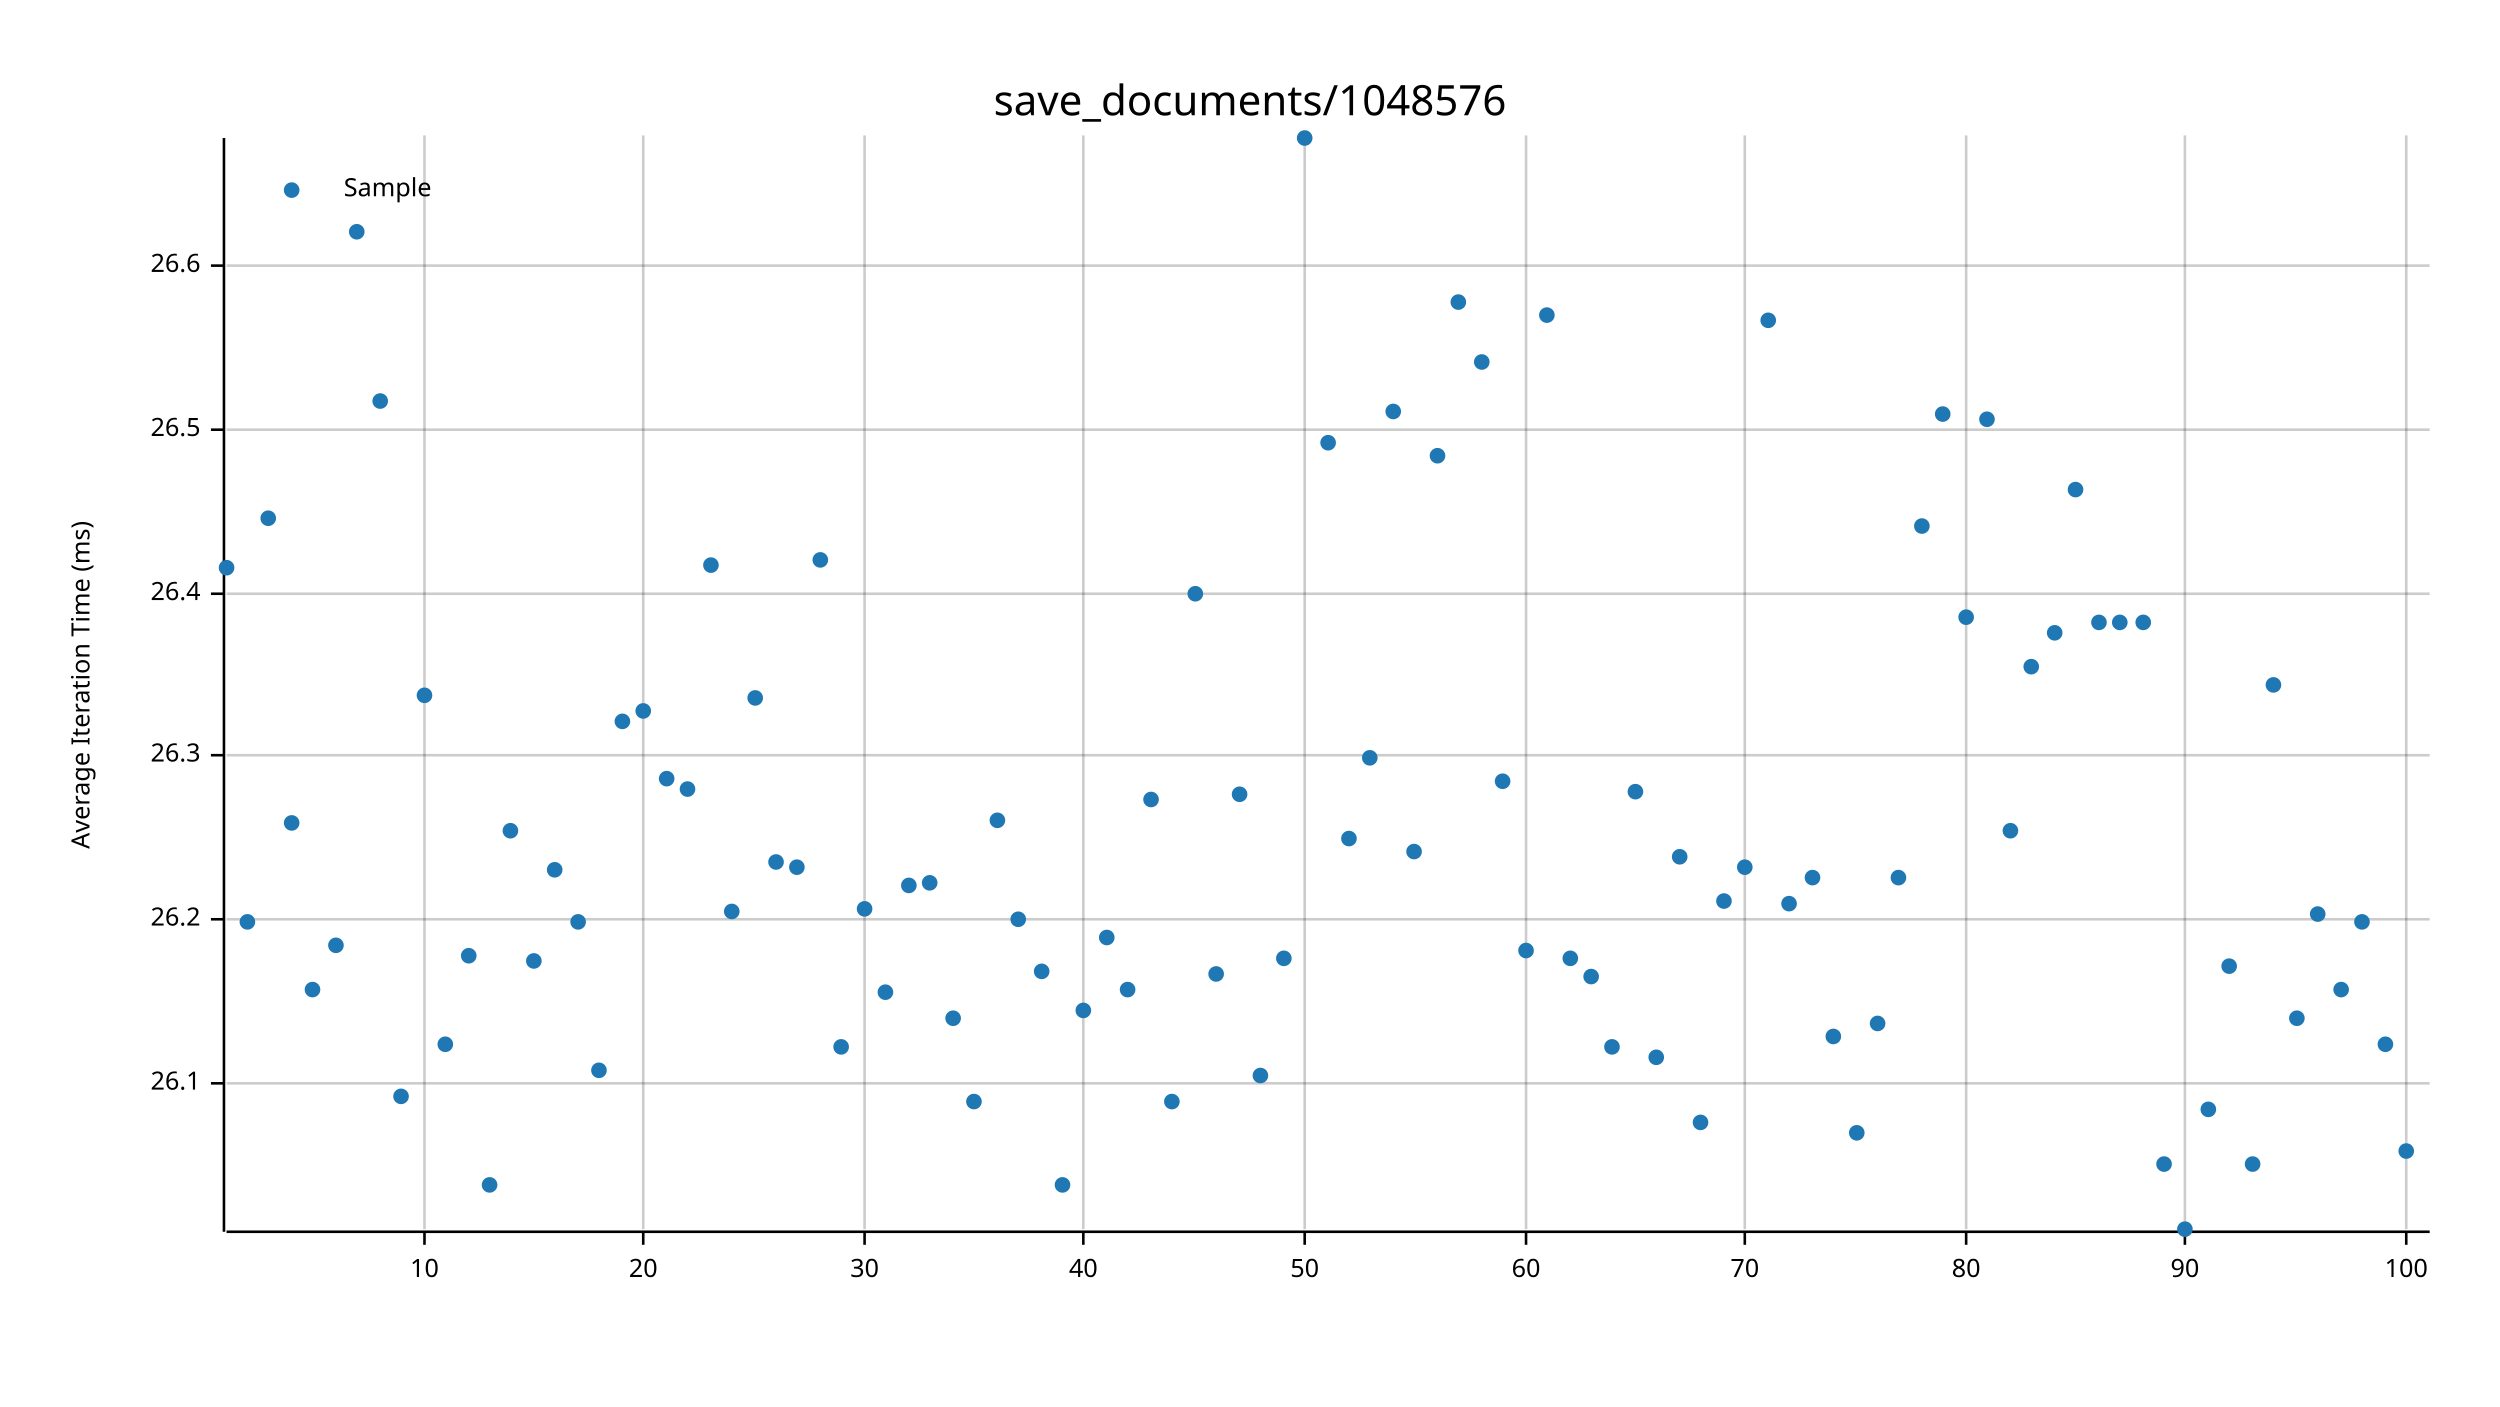
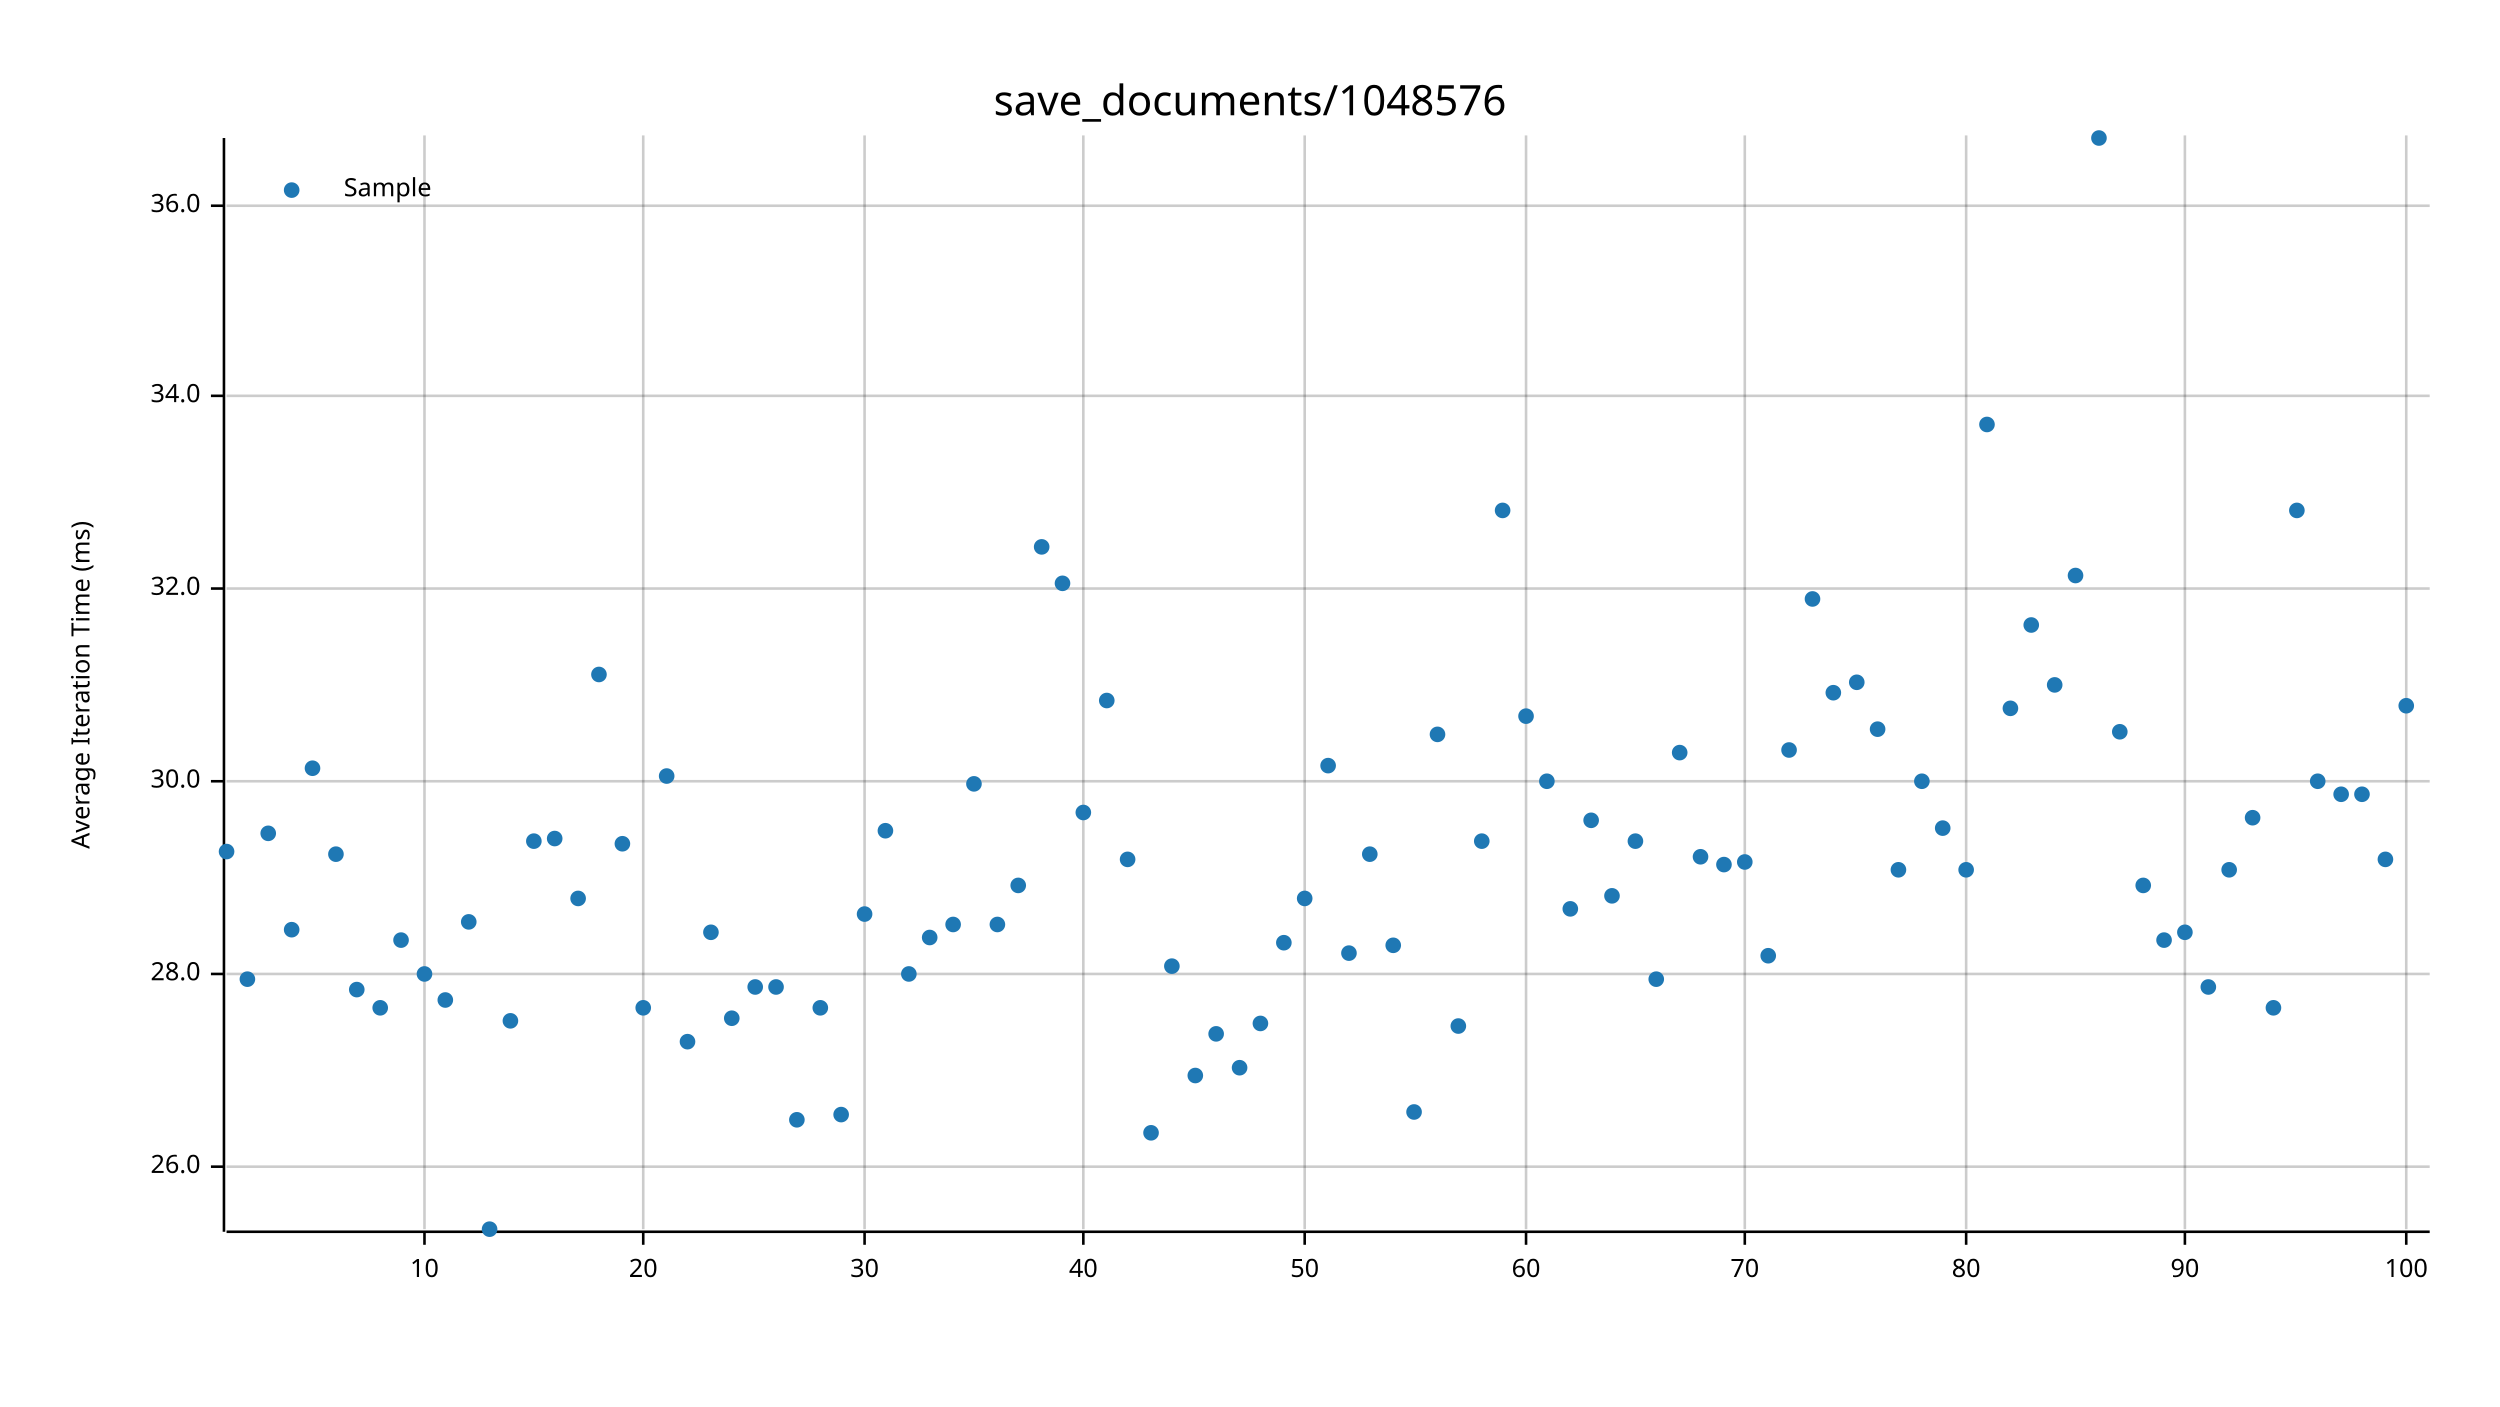
<svg xmlns="http://www.w3.org/2000/svg" width="960" height="540" viewBox="0 0 960 540">
  <text x="480" y="32" dy="0.76em" text-anchor="middle" font-family="sans-serif" font-size="16.129" opacity="1" fill="#000000">
save_documents/1048576
</text>
  <text x="27" y="263" dy="0.76em" text-anchor="middle" font-family="sans-serif" font-size="9.677" opacity="1" fill="#000000" transform="rotate(270, 27, 263)">
Average Iteration Time (ms)
</text>
  <line opacity="0.2" stroke="#000000" stroke-width="1" x1="163" y1="472" x2="163" y2="52" />
  <line opacity="0.2" stroke="#000000" stroke-width="1" x1="247" y1="472" x2="247" y2="52" />
  <line opacity="0.2" stroke="#000000" stroke-width="1" x1="332" y1="472" x2="332" y2="52" />
  <line opacity="0.2" stroke="#000000" stroke-width="1" x1="416" y1="472" x2="416" y2="52" />
  <line opacity="0.2" stroke="#000000" stroke-width="1" x1="501" y1="472" x2="501" y2="52" />
  <line opacity="0.2" stroke="#000000" stroke-width="1" x1="586" y1="472" x2="586" y2="52" />
  <line opacity="0.2" stroke="#000000" stroke-width="1" x1="670" y1="472" x2="670" y2="52" />
  <line opacity="0.2" stroke="#000000" stroke-width="1" x1="755" y1="472" x2="755" y2="52" />
  <line opacity="0.2" stroke="#000000" stroke-width="1" x1="839" y1="472" x2="839" y2="52" />
  <line opacity="0.2" stroke="#000000" stroke-width="1" x1="924" y1="472" x2="924" y2="52" />
-   <line opacity="0.2" stroke="#000000" stroke-width="1" x1="87" y1="416" x2="933" y2="416" />
-   <line opacity="0.2" stroke="#000000" stroke-width="1" x1="87" y1="353" x2="933" y2="353" />
-   <line opacity="0.2" stroke="#000000" stroke-width="1" x1="87" y1="290" x2="933" y2="290" />
-   <line opacity="0.2" stroke="#000000" stroke-width="1" x1="87" y1="228" x2="933" y2="228" />
-   <line opacity="0.2" stroke="#000000" stroke-width="1" x1="87" y1="165" x2="933" y2="165" />
-   <line opacity="0.2" stroke="#000000" stroke-width="1" x1="87" y1="102" x2="933" y2="102" />
+   <line opacity="0.2" stroke="#000000" stroke-width="1" x1="87" y1="448" x2="933" y2="448" />
+   <line opacity="0.2" stroke="#000000" stroke-width="1" x1="87" y1="374" x2="933" y2="374" />
+   <line opacity="0.2" stroke="#000000" stroke-width="1" x1="87" y1="300" x2="933" y2="300" />
+   <line opacity="0.2" stroke="#000000" stroke-width="1" x1="87" y1="226" x2="933" y2="226" />
+   <line opacity="0.2" stroke="#000000" stroke-width="1" x1="87" y1="152" x2="933" y2="152" />
+   <line opacity="0.2" stroke="#000000" stroke-width="1" x1="87" y1="79" x2="933" y2="79" />
  <polyline fill="none" opacity="1" stroke="#000000" stroke-width="1" points="86,53 86,473 " />
-   <text x="77" y="416" dy="0.5ex" text-anchor="end" font-family="sans-serif" font-size="9.677" opacity="1" fill="#000000">
- 26.1
+   <text x="77" y="448" dy="0.5ex" text-anchor="end" font-family="sans-serif" font-size="9.677" opacity="1" fill="#000000">
+ 26.0
</text>
-   <polyline fill="none" opacity="1" stroke="#000000" stroke-width="1" points="81,416 86,416 " />
-   <text x="77" y="353" dy="0.5ex" text-anchor="end" font-family="sans-serif" font-size="9.677" opacity="1" fill="#000000">
- 26.2
+   <polyline fill="none" opacity="1" stroke="#000000" stroke-width="1" points="81,448 86,448 " />
+   <text x="77" y="374" dy="0.5ex" text-anchor="end" font-family="sans-serif" font-size="9.677" opacity="1" fill="#000000">
+ 28.0
</text>
-   <polyline fill="none" opacity="1" stroke="#000000" stroke-width="1" points="81,353 86,353 " />
-   <text x="77" y="290" dy="0.5ex" text-anchor="end" font-family="sans-serif" font-size="9.677" opacity="1" fill="#000000">
- 26.3
+   <polyline fill="none" opacity="1" stroke="#000000" stroke-width="1" points="81,374 86,374 " />
+   <text x="77" y="300" dy="0.5ex" text-anchor="end" font-family="sans-serif" font-size="9.677" opacity="1" fill="#000000">
+ 30.0
</text>
-   <polyline fill="none" opacity="1" stroke="#000000" stroke-width="1" points="81,290 86,290 " />
-   <text x="77" y="228" dy="0.5ex" text-anchor="end" font-family="sans-serif" font-size="9.677" opacity="1" fill="#000000">
- 26.4
+   <polyline fill="none" opacity="1" stroke="#000000" stroke-width="1" points="81,300 86,300 " />
+   <text x="77" y="226" dy="0.5ex" text-anchor="end" font-family="sans-serif" font-size="9.677" opacity="1" fill="#000000">
+ 32.0
</text>
-   <polyline fill="none" opacity="1" stroke="#000000" stroke-width="1" points="81,228 86,228 " />
-   <text x="77" y="165" dy="0.5ex" text-anchor="end" font-family="sans-serif" font-size="9.677" opacity="1" fill="#000000">
- 26.5
+   <polyline fill="none" opacity="1" stroke="#000000" stroke-width="1" points="81,226 86,226 " />
+   <text x="77" y="152" dy="0.5ex" text-anchor="end" font-family="sans-serif" font-size="9.677" opacity="1" fill="#000000">
+ 34.0
</text>
-   <polyline fill="none" opacity="1" stroke="#000000" stroke-width="1" points="81,165 86,165 " />
-   <text x="77" y="102" dy="0.5ex" text-anchor="end" font-family="sans-serif" font-size="9.677" opacity="1" fill="#000000">
- 26.6
+   <polyline fill="none" opacity="1" stroke="#000000" stroke-width="1" points="81,152 86,152 " />
+   <text x="77" y="79" dy="0.5ex" text-anchor="end" font-family="sans-serif" font-size="9.677" opacity="1" fill="#000000">
+ 36.0
</text>
-   <polyline fill="none" opacity="1" stroke="#000000" stroke-width="1" points="81,102 86,102 " />
+   <polyline fill="none" opacity="1" stroke="#000000" stroke-width="1" points="81,79 86,79 " />
  <polyline fill="none" opacity="1" stroke="#000000" stroke-width="1" points="87,473 933,473 " />
  <text x="163" y="483" dy="0.76em" text-anchor="middle" font-family="sans-serif" font-size="9.677" opacity="1" fill="#000000">
10
</text>
  <polyline fill="none" opacity="1" stroke="#000000" stroke-width="1" points="163,473 163,478 " />
  <text x="247" y="483" dy="0.76em" text-anchor="middle" font-family="sans-serif" font-size="9.677" opacity="1" fill="#000000">
20
</text>
  <polyline fill="none" opacity="1" stroke="#000000" stroke-width="1" points="247,473 247,478 " />
  <text x="332" y="483" dy="0.76em" text-anchor="middle" font-family="sans-serif" font-size="9.677" opacity="1" fill="#000000">
30
</text>
  <polyline fill="none" opacity="1" stroke="#000000" stroke-width="1" points="332,473 332,478 " />
  <text x="416" y="483" dy="0.76em" text-anchor="middle" font-family="sans-serif" font-size="9.677" opacity="1" fill="#000000">
40
</text>
  <polyline fill="none" opacity="1" stroke="#000000" stroke-width="1" points="416,473 416,478 " />
  <text x="501" y="483" dy="0.76em" text-anchor="middle" font-family="sans-serif" font-size="9.677" opacity="1" fill="#000000">
50
</text>
  <polyline fill="none" opacity="1" stroke="#000000" stroke-width="1" points="501,473 501,478 " />
  <text x="586" y="483" dy="0.76em" text-anchor="middle" font-family="sans-serif" font-size="9.677" opacity="1" fill="#000000">
60
</text>
  <polyline fill="none" opacity="1" stroke="#000000" stroke-width="1" points="586,473 586,478 " />
  <text x="670" y="483" dy="0.76em" text-anchor="middle" font-family="sans-serif" font-size="9.677" opacity="1" fill="#000000">
70
</text>
  <polyline fill="none" opacity="1" stroke="#000000" stroke-width="1" points="670,473 670,478 " />
  <text x="755" y="483" dy="0.76em" text-anchor="middle" font-family="sans-serif" font-size="9.677" opacity="1" fill="#000000">
80
</text>
  <polyline fill="none" opacity="1" stroke="#000000" stroke-width="1" points="755,473 755,478 " />
  <text x="839" y="483" dy="0.76em" text-anchor="middle" font-family="sans-serif" font-size="9.677" opacity="1" fill="#000000">
90
</text>
  <polyline fill="none" opacity="1" stroke="#000000" stroke-width="1" points="839,473 839,478 " />
  <text x="924" y="483" dy="0.76em" text-anchor="middle" font-family="sans-serif" font-size="9.677" opacity="1" fill="#000000">
100
</text>
  <polyline fill="none" opacity="1" stroke="#000000" stroke-width="1" points="924,473 924,478 " />
-   <circle cx="87" cy="218" r="3" opacity="1" fill="#1F78B4" stroke="none" stroke-width="1" />
-   <circle cx="95" cy="354" r="3" opacity="1" fill="#1F78B4" stroke="none" stroke-width="1" />
-   <circle cx="103" cy="199" r="3" opacity="1" fill="#1F78B4" stroke="none" stroke-width="1" />
-   <circle cx="112" cy="316" r="3" opacity="1" fill="#1F78B4" stroke="none" stroke-width="1" />
-   <circle cx="120" cy="380" r="3" opacity="1" fill="#1F78B4" stroke="none" stroke-width="1" />
-   <circle cx="129" cy="363" r="3" opacity="1" fill="#1F78B4" stroke="none" stroke-width="1" />
-   <circle cx="137" cy="89" r="3" opacity="1" fill="#1F78B4" stroke="none" stroke-width="1" />
-   <circle cx="146" cy="154" r="3" opacity="1" fill="#1F78B4" stroke="none" stroke-width="1" />
-   <circle cx="154" cy="421" r="3" opacity="1" fill="#1F78B4" stroke="none" stroke-width="1" />
-   <circle cx="163" cy="267" r="3" opacity="1" fill="#1F78B4" stroke="none" stroke-width="1" />
-   <circle cx="171" cy="401" r="3" opacity="1" fill="#1F78B4" stroke="none" stroke-width="1" />
-   <circle cx="180" cy="367" r="3" opacity="1" fill="#1F78B4" stroke="none" stroke-width="1" />
-   <circle cx="188" cy="455" r="3" opacity="1" fill="#1F78B4" stroke="none" stroke-width="1" />
-   <circle cx="196" cy="319" r="3" opacity="1" fill="#1F78B4" stroke="none" stroke-width="1" />
-   <circle cx="205" cy="369" r="3" opacity="1" fill="#1F78B4" stroke="none" stroke-width="1" />
-   <circle cx="213" cy="334" r="3" opacity="1" fill="#1F78B4" stroke="none" stroke-width="1" />
-   <circle cx="222" cy="354" r="3" opacity="1" fill="#1F78B4" stroke="none" stroke-width="1" />
-   <circle cx="230" cy="411" r="3" opacity="1" fill="#1F78B4" stroke="none" stroke-width="1" />
-   <circle cx="239" cy="277" r="3" opacity="1" fill="#1F78B4" stroke="none" stroke-width="1" />
-   <circle cx="247" cy="273" r="3" opacity="1" fill="#1F78B4" stroke="none" stroke-width="1" />
-   <circle cx="256" cy="299" r="3" opacity="1" fill="#1F78B4" stroke="none" stroke-width="1" />
-   <circle cx="264" cy="303" r="3" opacity="1" fill="#1F78B4" stroke="none" stroke-width="1" />
-   <circle cx="273" cy="217" r="3" opacity="1" fill="#1F78B4" stroke="none" stroke-width="1" />
-   <circle cx="281" cy="350" r="3" opacity="1" fill="#1F78B4" stroke="none" stroke-width="1" />
-   <circle cx="290" cy="268" r="3" opacity="1" fill="#1F78B4" stroke="none" stroke-width="1" />
-   <circle cx="298" cy="331" r="3" opacity="1" fill="#1F78B4" stroke="none" stroke-width="1" />
-   <circle cx="306" cy="333" r="3" opacity="1" fill="#1F78B4" stroke="none" stroke-width="1" />
-   <circle cx="315" cy="215" r="3" opacity="1" fill="#1F78B4" stroke="none" stroke-width="1" />
-   <circle cx="323" cy="402" r="3" opacity="1" fill="#1F78B4" stroke="none" stroke-width="1" />
-   <circle cx="332" cy="349" r="3" opacity="1" fill="#1F78B4" stroke="none" stroke-width="1" />
-   <circle cx="340" cy="381" r="3" opacity="1" fill="#1F78B4" stroke="none" stroke-width="1" />
-   <circle cx="349" cy="340" r="3" opacity="1" fill="#1F78B4" stroke="none" stroke-width="1" />
-   <circle cx="357" cy="339" r="3" opacity="1" fill="#1F78B4" stroke="none" stroke-width="1" />
-   <circle cx="366" cy="391" r="3" opacity="1" fill="#1F78B4" stroke="none" stroke-width="1" />
-   <circle cx="374" cy="423" r="3" opacity="1" fill="#1F78B4" stroke="none" stroke-width="1" />
-   <circle cx="383" cy="315" r="3" opacity="1" fill="#1F78B4" stroke="none" stroke-width="1" />
-   <circle cx="391" cy="353" r="3" opacity="1" fill="#1F78B4" stroke="none" stroke-width="1" />
-   <circle cx="400" cy="373" r="3" opacity="1" fill="#1F78B4" stroke="none" stroke-width="1" />
-   <circle cx="408" cy="455" r="3" opacity="1" fill="#1F78B4" stroke="none" stroke-width="1" />
-   <circle cx="416" cy="388" r="3" opacity="1" fill="#1F78B4" stroke="none" stroke-width="1" />
-   <circle cx="425" cy="360" r="3" opacity="1" fill="#1F78B4" stroke="none" stroke-width="1" />
-   <circle cx="433" cy="380" r="3" opacity="1" fill="#1F78B4" stroke="none" stroke-width="1" />
-   <circle cx="442" cy="307" r="3" opacity="1" fill="#1F78B4" stroke="none" stroke-width="1" />
-   <circle cx="450" cy="423" r="3" opacity="1" fill="#1F78B4" stroke="none" stroke-width="1" />
-   <circle cx="459" cy="228" r="3" opacity="1" fill="#1F78B4" stroke="none" stroke-width="1" />
-   <circle cx="467" cy="374" r="3" opacity="1" fill="#1F78B4" stroke="none" stroke-width="1" />
-   <circle cx="476" cy="305" r="3" opacity="1" fill="#1F78B4" stroke="none" stroke-width="1" />
-   <circle cx="484" cy="413" r="3" opacity="1" fill="#1F78B4" stroke="none" stroke-width="1" />
-   <circle cx="493" cy="368" r="3" opacity="1" fill="#1F78B4" stroke="none" stroke-width="1" />
-   <circle cx="501" cy="53" r="3" opacity="1" fill="#1F78B4" stroke="none" stroke-width="1" />
-   <circle cx="510" cy="170" r="3" opacity="1" fill="#1F78B4" stroke="none" stroke-width="1" />
-   <circle cx="518" cy="322" r="3" opacity="1" fill="#1F78B4" stroke="none" stroke-width="1" />
-   <circle cx="526" cy="291" r="3" opacity="1" fill="#1F78B4" stroke="none" stroke-width="1" />
-   <circle cx="535" cy="158" r="3" opacity="1" fill="#1F78B4" stroke="none" stroke-width="1" />
-   <circle cx="543" cy="327" r="3" opacity="1" fill="#1F78B4" stroke="none" stroke-width="1" />
-   <circle cx="552" cy="175" r="3" opacity="1" fill="#1F78B4" stroke="none" stroke-width="1" />
-   <circle cx="560" cy="116" r="3" opacity="1" fill="#1F78B4" stroke="none" stroke-width="1" />
-   <circle cx="569" cy="139" r="3" opacity="1" fill="#1F78B4" stroke="none" stroke-width="1" />
-   <circle cx="577" cy="300" r="3" opacity="1" fill="#1F78B4" stroke="none" stroke-width="1" />
-   <circle cx="586" cy="365" r="3" opacity="1" fill="#1F78B4" stroke="none" stroke-width="1" />
-   <circle cx="594" cy="121" r="3" opacity="1" fill="#1F78B4" stroke="none" stroke-width="1" />
-   <circle cx="603" cy="368" r="3" opacity="1" fill="#1F78B4" stroke="none" stroke-width="1" />
-   <circle cx="611" cy="375" r="3" opacity="1" fill="#1F78B4" stroke="none" stroke-width="1" />
-   <circle cx="619" cy="402" r="3" opacity="1" fill="#1F78B4" stroke="none" stroke-width="1" />
-   <circle cx="628" cy="304" r="3" opacity="1" fill="#1F78B4" stroke="none" stroke-width="1" />
-   <circle cx="636" cy="406" r="3" opacity="1" fill="#1F78B4" stroke="none" stroke-width="1" />
-   <circle cx="645" cy="329" r="3" opacity="1" fill="#1F78B4" stroke="none" stroke-width="1" />
-   <circle cx="653" cy="431" r="3" opacity="1" fill="#1F78B4" stroke="none" stroke-width="1" />
-   <circle cx="662" cy="346" r="3" opacity="1" fill="#1F78B4" stroke="none" stroke-width="1" />
-   <circle cx="670" cy="333" r="3" opacity="1" fill="#1F78B4" stroke="none" stroke-width="1" />
-   <circle cx="679" cy="123" r="3" opacity="1" fill="#1F78B4" stroke="none" stroke-width="1" />
-   <circle cx="687" cy="347" r="3" opacity="1" fill="#1F78B4" stroke="none" stroke-width="1" />
-   <circle cx="696" cy="337" r="3" opacity="1" fill="#1F78B4" stroke="none" stroke-width="1" />
-   <circle cx="704" cy="398" r="3" opacity="1" fill="#1F78B4" stroke="none" stroke-width="1" />
-   <circle cx="713" cy="435" r="3" opacity="1" fill="#1F78B4" stroke="none" stroke-width="1" />
-   <circle cx="721" cy="393" r="3" opacity="1" fill="#1F78B4" stroke="none" stroke-width="1" />
-   <circle cx="729" cy="337" r="3" opacity="1" fill="#1F78B4" stroke="none" stroke-width="1" />
-   <circle cx="738" cy="202" r="3" opacity="1" fill="#1F78B4" stroke="none" stroke-width="1" />
-   <circle cx="746" cy="159" r="3" opacity="1" fill="#1F78B4" stroke="none" stroke-width="1" />
-   <circle cx="755" cy="237" r="3" opacity="1" fill="#1F78B4" stroke="none" stroke-width="1" />
-   <circle cx="763" cy="161" r="3" opacity="1" fill="#1F78B4" stroke="none" stroke-width="1" />
-   <circle cx="772" cy="319" r="3" opacity="1" fill="#1F78B4" stroke="none" stroke-width="1" />
-   <circle cx="780" cy="256" r="3" opacity="1" fill="#1F78B4" stroke="none" stroke-width="1" />
-   <circle cx="789" cy="243" r="3" opacity="1" fill="#1F78B4" stroke="none" stroke-width="1" />
-   <circle cx="797" cy="188" r="3" opacity="1" fill="#1F78B4" stroke="none" stroke-width="1" />
-   <circle cx="806" cy="239" r="3" opacity="1" fill="#1F78B4" stroke="none" stroke-width="1" />
-   <circle cx="814" cy="239" r="3" opacity="1" fill="#1F78B4" stroke="none" stroke-width="1" />
-   <circle cx="823" cy="239" r="3" opacity="1" fill="#1F78B4" stroke="none" stroke-width="1" />
-   <circle cx="831" cy="447" r="3" opacity="1" fill="#1F78B4" stroke="none" stroke-width="1" />
-   <circle cx="839" cy="472" r="3" opacity="1" fill="#1F78B4" stroke="none" stroke-width="1" />
-   <circle cx="848" cy="426" r="3" opacity="1" fill="#1F78B4" stroke="none" stroke-width="1" />
-   <circle cx="856" cy="371" r="3" opacity="1" fill="#1F78B4" stroke="none" stroke-width="1" />
-   <circle cx="865" cy="447" r="3" opacity="1" fill="#1F78B4" stroke="none" stroke-width="1" />
-   <circle cx="873" cy="263" r="3" opacity="1" fill="#1F78B4" stroke="none" stroke-width="1" />
-   <circle cx="882" cy="391" r="3" opacity="1" fill="#1F78B4" stroke="none" stroke-width="1" />
-   <circle cx="890" cy="351" r="3" opacity="1" fill="#1F78B4" stroke="none" stroke-width="1" />
-   <circle cx="899" cy="380" r="3" opacity="1" fill="#1F78B4" stroke="none" stroke-width="1" />
-   <circle cx="907" cy="354" r="3" opacity="1" fill="#1F78B4" stroke="none" stroke-width="1" />
-   <circle cx="916" cy="401" r="3" opacity="1" fill="#1F78B4" stroke="none" stroke-width="1" />
-   <circle cx="924" cy="442" r="3" opacity="1" fill="#1F78B4" stroke="none" stroke-width="1" />
+   <circle cx="87" cy="327" r="3" opacity="1" fill="#1F78B4" stroke="none" stroke-width="1" />
+   <circle cx="95" cy="376" r="3" opacity="1" fill="#1F78B4" stroke="none" stroke-width="1" />
+   <circle cx="103" cy="320" r="3" opacity="1" fill="#1F78B4" stroke="none" stroke-width="1" />
+   <circle cx="112" cy="357" r="3" opacity="1" fill="#1F78B4" stroke="none" stroke-width="1" />
+   <circle cx="120" cy="295" r="3" opacity="1" fill="#1F78B4" stroke="none" stroke-width="1" />
+   <circle cx="129" cy="328" r="3" opacity="1" fill="#1F78B4" stroke="none" stroke-width="1" />
+   <circle cx="137" cy="380" r="3" opacity="1" fill="#1F78B4" stroke="none" stroke-width="1" />
+   <circle cx="146" cy="387" r="3" opacity="1" fill="#1F78B4" stroke="none" stroke-width="1" />
+   <circle cx="154" cy="361" r="3" opacity="1" fill="#1F78B4" stroke="none" stroke-width="1" />
+   <circle cx="163" cy="374" r="3" opacity="1" fill="#1F78B4" stroke="none" stroke-width="1" />
+   <circle cx="171" cy="384" r="3" opacity="1" fill="#1F78B4" stroke="none" stroke-width="1" />
+   <circle cx="180" cy="354" r="3" opacity="1" fill="#1F78B4" stroke="none" stroke-width="1" />
+   <circle cx="188" cy="472" r="3" opacity="1" fill="#1F78B4" stroke="none" stroke-width="1" />
+   <circle cx="196" cy="392" r="3" opacity="1" fill="#1F78B4" stroke="none" stroke-width="1" />
+   <circle cx="205" cy="323" r="3" opacity="1" fill="#1F78B4" stroke="none" stroke-width="1" />
+   <circle cx="213" cy="322" r="3" opacity="1" fill="#1F78B4" stroke="none" stroke-width="1" />
+   <circle cx="222" cy="345" r="3" opacity="1" fill="#1F78B4" stroke="none" stroke-width="1" />
+   <circle cx="230" cy="259" r="3" opacity="1" fill="#1F78B4" stroke="none" stroke-width="1" />
+   <circle cx="239" cy="324" r="3" opacity="1" fill="#1F78B4" stroke="none" stroke-width="1" />
+   <circle cx="247" cy="387" r="3" opacity="1" fill="#1F78B4" stroke="none" stroke-width="1" />
+   <circle cx="256" cy="298" r="3" opacity="1" fill="#1F78B4" stroke="none" stroke-width="1" />
+   <circle cx="264" cy="400" r="3" opacity="1" fill="#1F78B4" stroke="none" stroke-width="1" />
+   <circle cx="273" cy="358" r="3" opacity="1" fill="#1F78B4" stroke="none" stroke-width="1" />
+   <circle cx="281" cy="391" r="3" opacity="1" fill="#1F78B4" stroke="none" stroke-width="1" />
+   <circle cx="290" cy="379" r="3" opacity="1" fill="#1F78B4" stroke="none" stroke-width="1" />
+   <circle cx="298" cy="379" r="3" opacity="1" fill="#1F78B4" stroke="none" stroke-width="1" />
+   <circle cx="306" cy="430" r="3" opacity="1" fill="#1F78B4" stroke="none" stroke-width="1" />
+   <circle cx="315" cy="387" r="3" opacity="1" fill="#1F78B4" stroke="none" stroke-width="1" />
+   <circle cx="323" cy="428" r="3" opacity="1" fill="#1F78B4" stroke="none" stroke-width="1" />
+   <circle cx="332" cy="351" r="3" opacity="1" fill="#1F78B4" stroke="none" stroke-width="1" />
+   <circle cx="340" cy="319" r="3" opacity="1" fill="#1F78B4" stroke="none" stroke-width="1" />
+   <circle cx="349" cy="374" r="3" opacity="1" fill="#1F78B4" stroke="none" stroke-width="1" />
+   <circle cx="357" cy="360" r="3" opacity="1" fill="#1F78B4" stroke="none" stroke-width="1" />
+   <circle cx="366" cy="355" r="3" opacity="1" fill="#1F78B4" stroke="none" stroke-width="1" />
+   <circle cx="374" cy="301" r="3" opacity="1" fill="#1F78B4" stroke="none" stroke-width="1" />
+   <circle cx="383" cy="355" r="3" opacity="1" fill="#1F78B4" stroke="none" stroke-width="1" />
+   <circle cx="391" cy="340" r="3" opacity="1" fill="#1F78B4" stroke="none" stroke-width="1" />
+   <circle cx="400" cy="210" r="3" opacity="1" fill="#1F78B4" stroke="none" stroke-width="1" />
+   <circle cx="408" cy="224" r="3" opacity="1" fill="#1F78B4" stroke="none" stroke-width="1" />
+   <circle cx="416" cy="312" r="3" opacity="1" fill="#1F78B4" stroke="none" stroke-width="1" />
+   <circle cx="425" cy="269" r="3" opacity="1" fill="#1F78B4" stroke="none" stroke-width="1" />
+   <circle cx="433" cy="330" r="3" opacity="1" fill="#1F78B4" stroke="none" stroke-width="1" />
+   <circle cx="442" cy="435" r="3" opacity="1" fill="#1F78B4" stroke="none" stroke-width="1" />
+   <circle cx="450" cy="371" r="3" opacity="1" fill="#1F78B4" stroke="none" stroke-width="1" />
+   <circle cx="459" cy="413" r="3" opacity="1" fill="#1F78B4" stroke="none" stroke-width="1" />
+   <circle cx="467" cy="397" r="3" opacity="1" fill="#1F78B4" stroke="none" stroke-width="1" />
+   <circle cx="476" cy="410" r="3" opacity="1" fill="#1F78B4" stroke="none" stroke-width="1" />
+   <circle cx="484" cy="393" r="3" opacity="1" fill="#1F78B4" stroke="none" stroke-width="1" />
+   <circle cx="493" cy="362" r="3" opacity="1" fill="#1F78B4" stroke="none" stroke-width="1" />
+   <circle cx="501" cy="345" r="3" opacity="1" fill="#1F78B4" stroke="none" stroke-width="1" />
+   <circle cx="510" cy="294" r="3" opacity="1" fill="#1F78B4" stroke="none" stroke-width="1" />
+   <circle cx="518" cy="366" r="3" opacity="1" fill="#1F78B4" stroke="none" stroke-width="1" />
+   <circle cx="526" cy="328" r="3" opacity="1" fill="#1F78B4" stroke="none" stroke-width="1" />
+   <circle cx="535" cy="363" r="3" opacity="1" fill="#1F78B4" stroke="none" stroke-width="1" />
+   <circle cx="543" cy="427" r="3" opacity="1" fill="#1F78B4" stroke="none" stroke-width="1" />
+   <circle cx="552" cy="282" r="3" opacity="1" fill="#1F78B4" stroke="none" stroke-width="1" />
+   <circle cx="560" cy="394" r="3" opacity="1" fill="#1F78B4" stroke="none" stroke-width="1" />
+   <circle cx="569" cy="323" r="3" opacity="1" fill="#1F78B4" stroke="none" stroke-width="1" />
+   <circle cx="577" cy="196" r="3" opacity="1" fill="#1F78B4" stroke="none" stroke-width="1" />
+   <circle cx="586" cy="275" r="3" opacity="1" fill="#1F78B4" stroke="none" stroke-width="1" />
+   <circle cx="594" cy="300" r="3" opacity="1" fill="#1F78B4" stroke="none" stroke-width="1" />
+   <circle cx="603" cy="349" r="3" opacity="1" fill="#1F78B4" stroke="none" stroke-width="1" />
+   <circle cx="611" cy="315" r="3" opacity="1" fill="#1F78B4" stroke="none" stroke-width="1" />
+   <circle cx="619" cy="344" r="3" opacity="1" fill="#1F78B4" stroke="none" stroke-width="1" />
+   <circle cx="628" cy="323" r="3" opacity="1" fill="#1F78B4" stroke="none" stroke-width="1" />
+   <circle cx="636" cy="376" r="3" opacity="1" fill="#1F78B4" stroke="none" stroke-width="1" />
+   <circle cx="645" cy="289" r="3" opacity="1" fill="#1F78B4" stroke="none" stroke-width="1" />
+   <circle cx="653" cy="329" r="3" opacity="1" fill="#1F78B4" stroke="none" stroke-width="1" />
+   <circle cx="662" cy="332" r="3" opacity="1" fill="#1F78B4" stroke="none" stroke-width="1" />
+   <circle cx="670" cy="331" r="3" opacity="1" fill="#1F78B4" stroke="none" stroke-width="1" />
+   <circle cx="679" cy="367" r="3" opacity="1" fill="#1F78B4" stroke="none" stroke-width="1" />
+   <circle cx="687" cy="288" r="3" opacity="1" fill="#1F78B4" stroke="none" stroke-width="1" />
+   <circle cx="696" cy="230" r="3" opacity="1" fill="#1F78B4" stroke="none" stroke-width="1" />
+   <circle cx="704" cy="266" r="3" opacity="1" fill="#1F78B4" stroke="none" stroke-width="1" />
+   <circle cx="713" cy="262" r="3" opacity="1" fill="#1F78B4" stroke="none" stroke-width="1" />
+   <circle cx="721" cy="280" r="3" opacity="1" fill="#1F78B4" stroke="none" stroke-width="1" />
+   <circle cx="729" cy="334" r="3" opacity="1" fill="#1F78B4" stroke="none" stroke-width="1" />
+   <circle cx="738" cy="300" r="3" opacity="1" fill="#1F78B4" stroke="none" stroke-width="1" />
+   <circle cx="746" cy="318" r="3" opacity="1" fill="#1F78B4" stroke="none" stroke-width="1" />
+   <circle cx="755" cy="334" r="3" opacity="1" fill="#1F78B4" stroke="none" stroke-width="1" />
+   <circle cx="763" cy="163" r="3" opacity="1" fill="#1F78B4" stroke="none" stroke-width="1" />
+   <circle cx="772" cy="272" r="3" opacity="1" fill="#1F78B4" stroke="none" stroke-width="1" />
+   <circle cx="780" cy="240" r="3" opacity="1" fill="#1F78B4" stroke="none" stroke-width="1" />
+   <circle cx="789" cy="263" r="3" opacity="1" fill="#1F78B4" stroke="none" stroke-width="1" />
+   <circle cx="797" cy="221" r="3" opacity="1" fill="#1F78B4" stroke="none" stroke-width="1" />
+   <circle cx="806" cy="53" r="3" opacity="1" fill="#1F78B4" stroke="none" stroke-width="1" />
+   <circle cx="814" cy="281" r="3" opacity="1" fill="#1F78B4" stroke="none" stroke-width="1" />
+   <circle cx="823" cy="340" r="3" opacity="1" fill="#1F78B4" stroke="none" stroke-width="1" />
+   <circle cx="831" cy="361" r="3" opacity="1" fill="#1F78B4" stroke="none" stroke-width="1" />
+   <circle cx="839" cy="358" r="3" opacity="1" fill="#1F78B4" stroke="none" stroke-width="1" />
+   <circle cx="848" cy="379" r="3" opacity="1" fill="#1F78B4" stroke="none" stroke-width="1" />
+   <circle cx="856" cy="334" r="3" opacity="1" fill="#1F78B4" stroke="none" stroke-width="1" />
+   <circle cx="865" cy="314" r="3" opacity="1" fill="#1F78B4" stroke="none" stroke-width="1" />
+   <circle cx="873" cy="387" r="3" opacity="1" fill="#1F78B4" stroke="none" stroke-width="1" />
+   <circle cx="882" cy="196" r="3" opacity="1" fill="#1F78B4" stroke="none" stroke-width="1" />
+   <circle cx="890" cy="300" r="3" opacity="1" fill="#1F78B4" stroke="none" stroke-width="1" />
+   <circle cx="899" cy="305" r="3" opacity="1" fill="#1F78B4" stroke="none" stroke-width="1" />
+   <circle cx="907" cy="305" r="3" opacity="1" fill="#1F78B4" stroke="none" stroke-width="1" />
+   <circle cx="916" cy="330" r="3" opacity="1" fill="#1F78B4" stroke="none" stroke-width="1" />
+   <circle cx="924" cy="271" r="3" opacity="1" fill="#1F78B4" stroke="none" stroke-width="1" />
  <text x="132" y="68" dy="0.76em" text-anchor="start" font-family="sans-serif" font-size="9.677" opacity="1" fill="#000000">
Sample
</text>
  <circle cx="112" cy="73" r="3" opacity="1" fill="#1F78B4" stroke="none" stroke-width="1" />
</svg>
